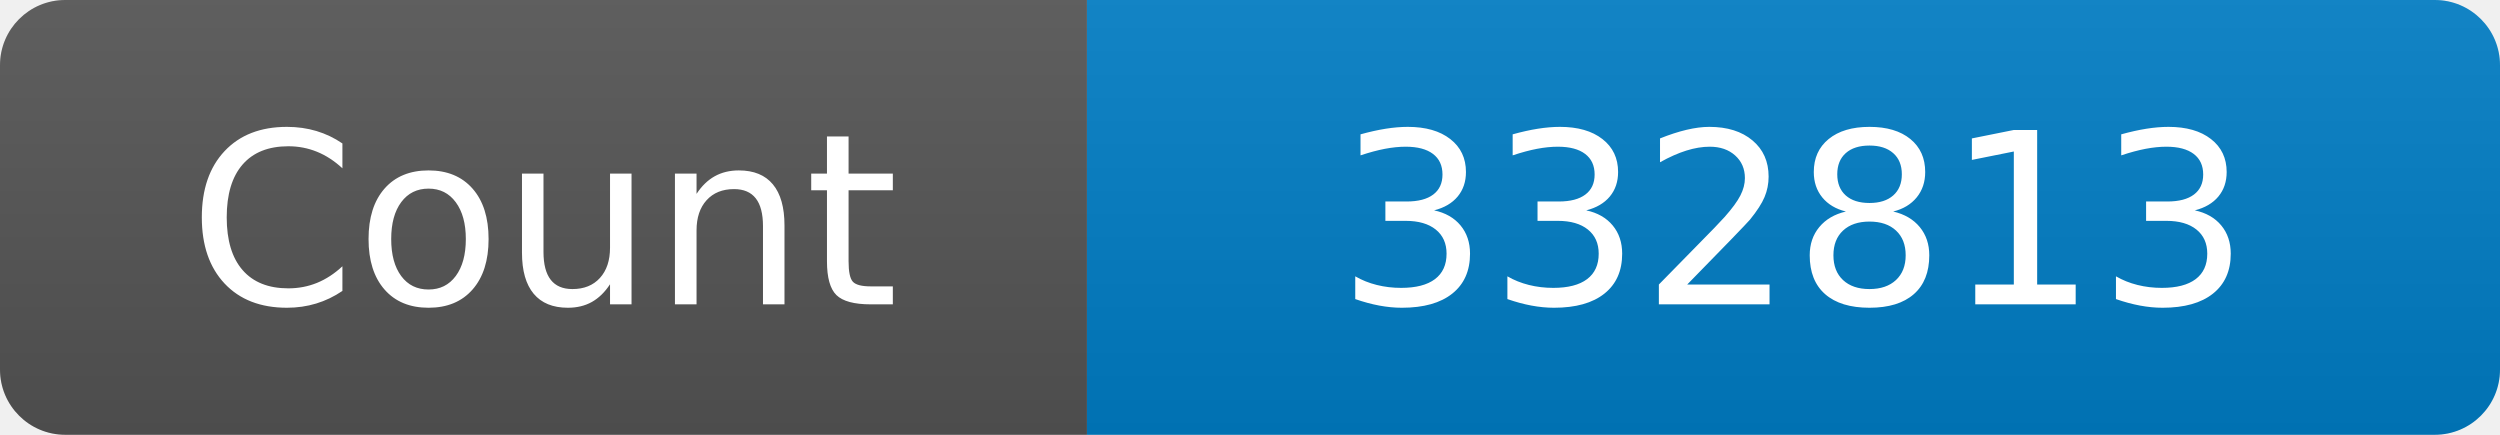
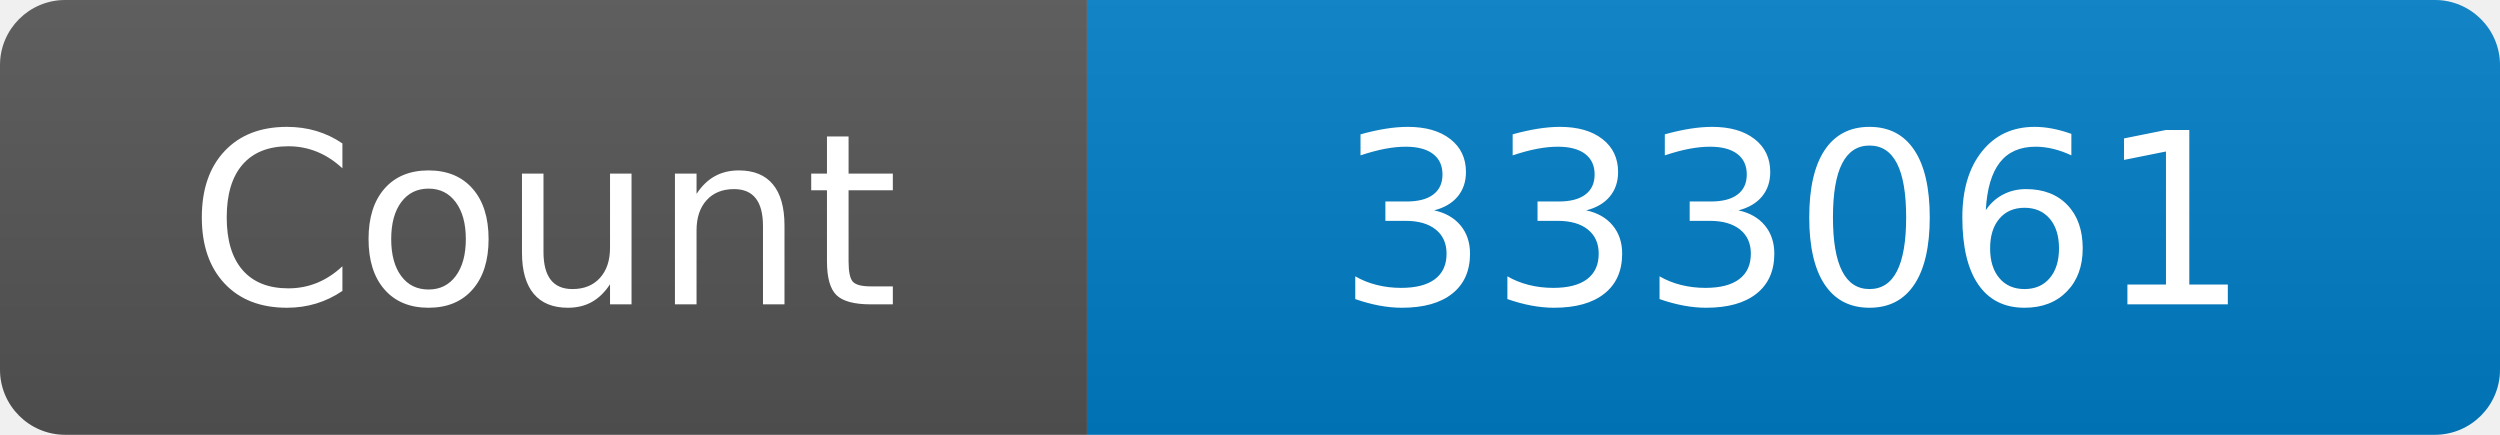
<svg xmlns="http://www.w3.org/2000/svg" width="115" height="20" role="img" aria-label="Maintained?: yes">
  <linearGradient id="s" x2="0" y2="100%">
    <stop offset="0" stop-color="#bbb" stop-opacity=".1" />
    <stop offset="1" stop-opacity=".1" />
  </linearGradient>
  <clipPath id="r">
    <rect width="115" height="20" rx="3" fill="#fff" />
  </clipPath>
  <g clip-path="url(#r)">
    <rect width="50" height="20" fill="#555" />
    <rect x="50" width="160" height="20" fill="#007ec6" />
    <rect width="115" height="20" fill="url(#s)" />
  </g>
  <g fill="#fff" text-anchor="middle" font-family="Verdana,Geneva,DejaVu Sans,sans-serif" font-size="110">
    <text x="250" y="140" transform="scale(.1)" fill="#fff">Count</text>
-     <text x="825" y="140" transform="scale(.1)" fill="#fff">332813</text>
+     <text x="825" y="140" transform="scale(.1)" fill="#fff">333061</text>
  </g>
</svg>
